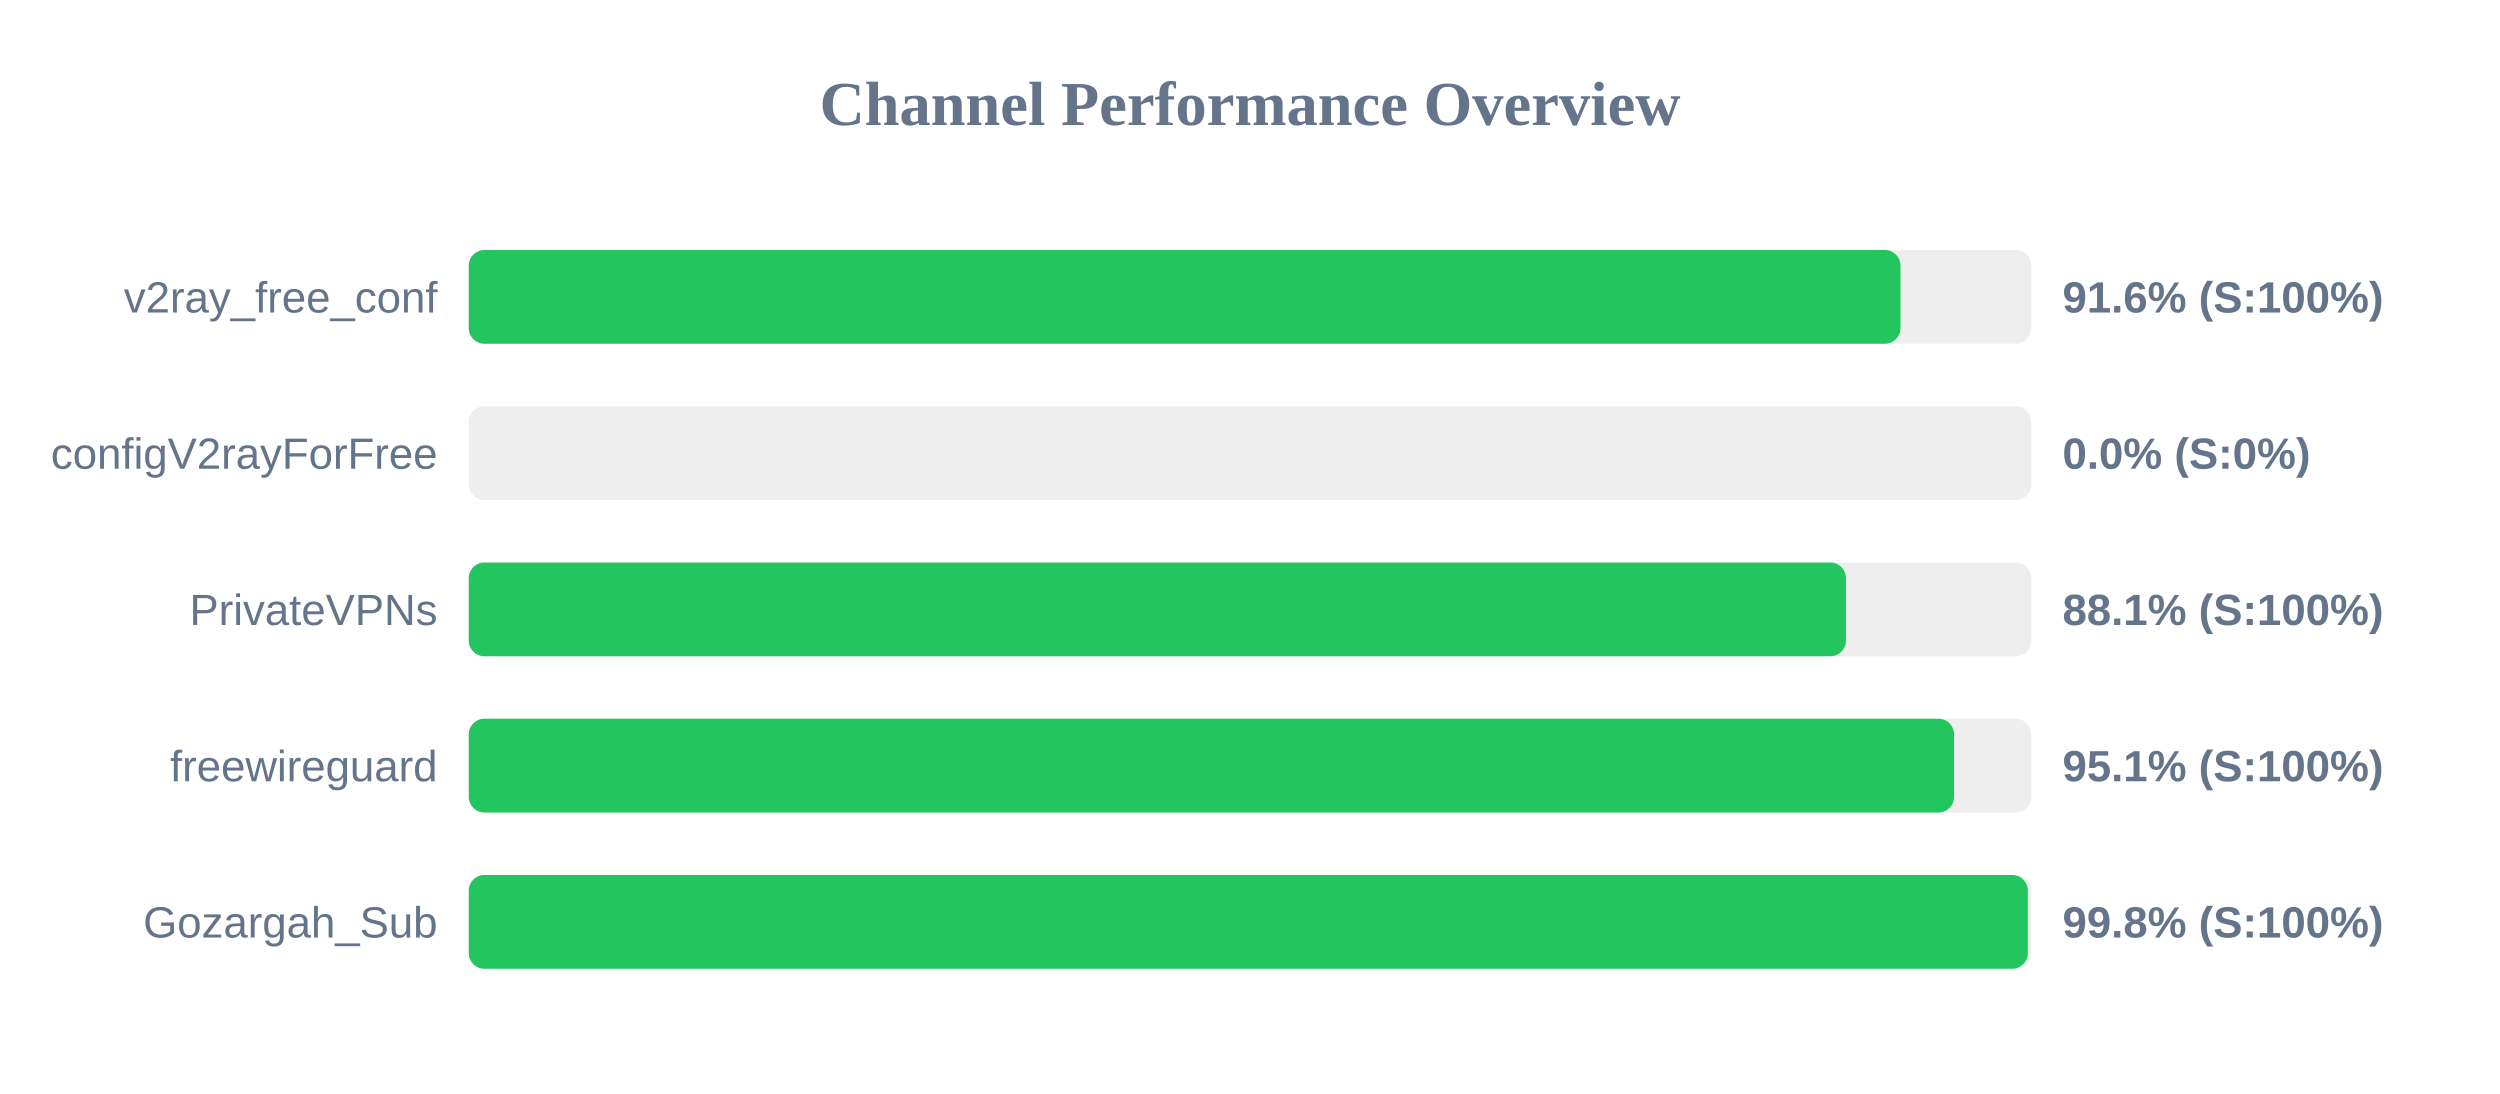
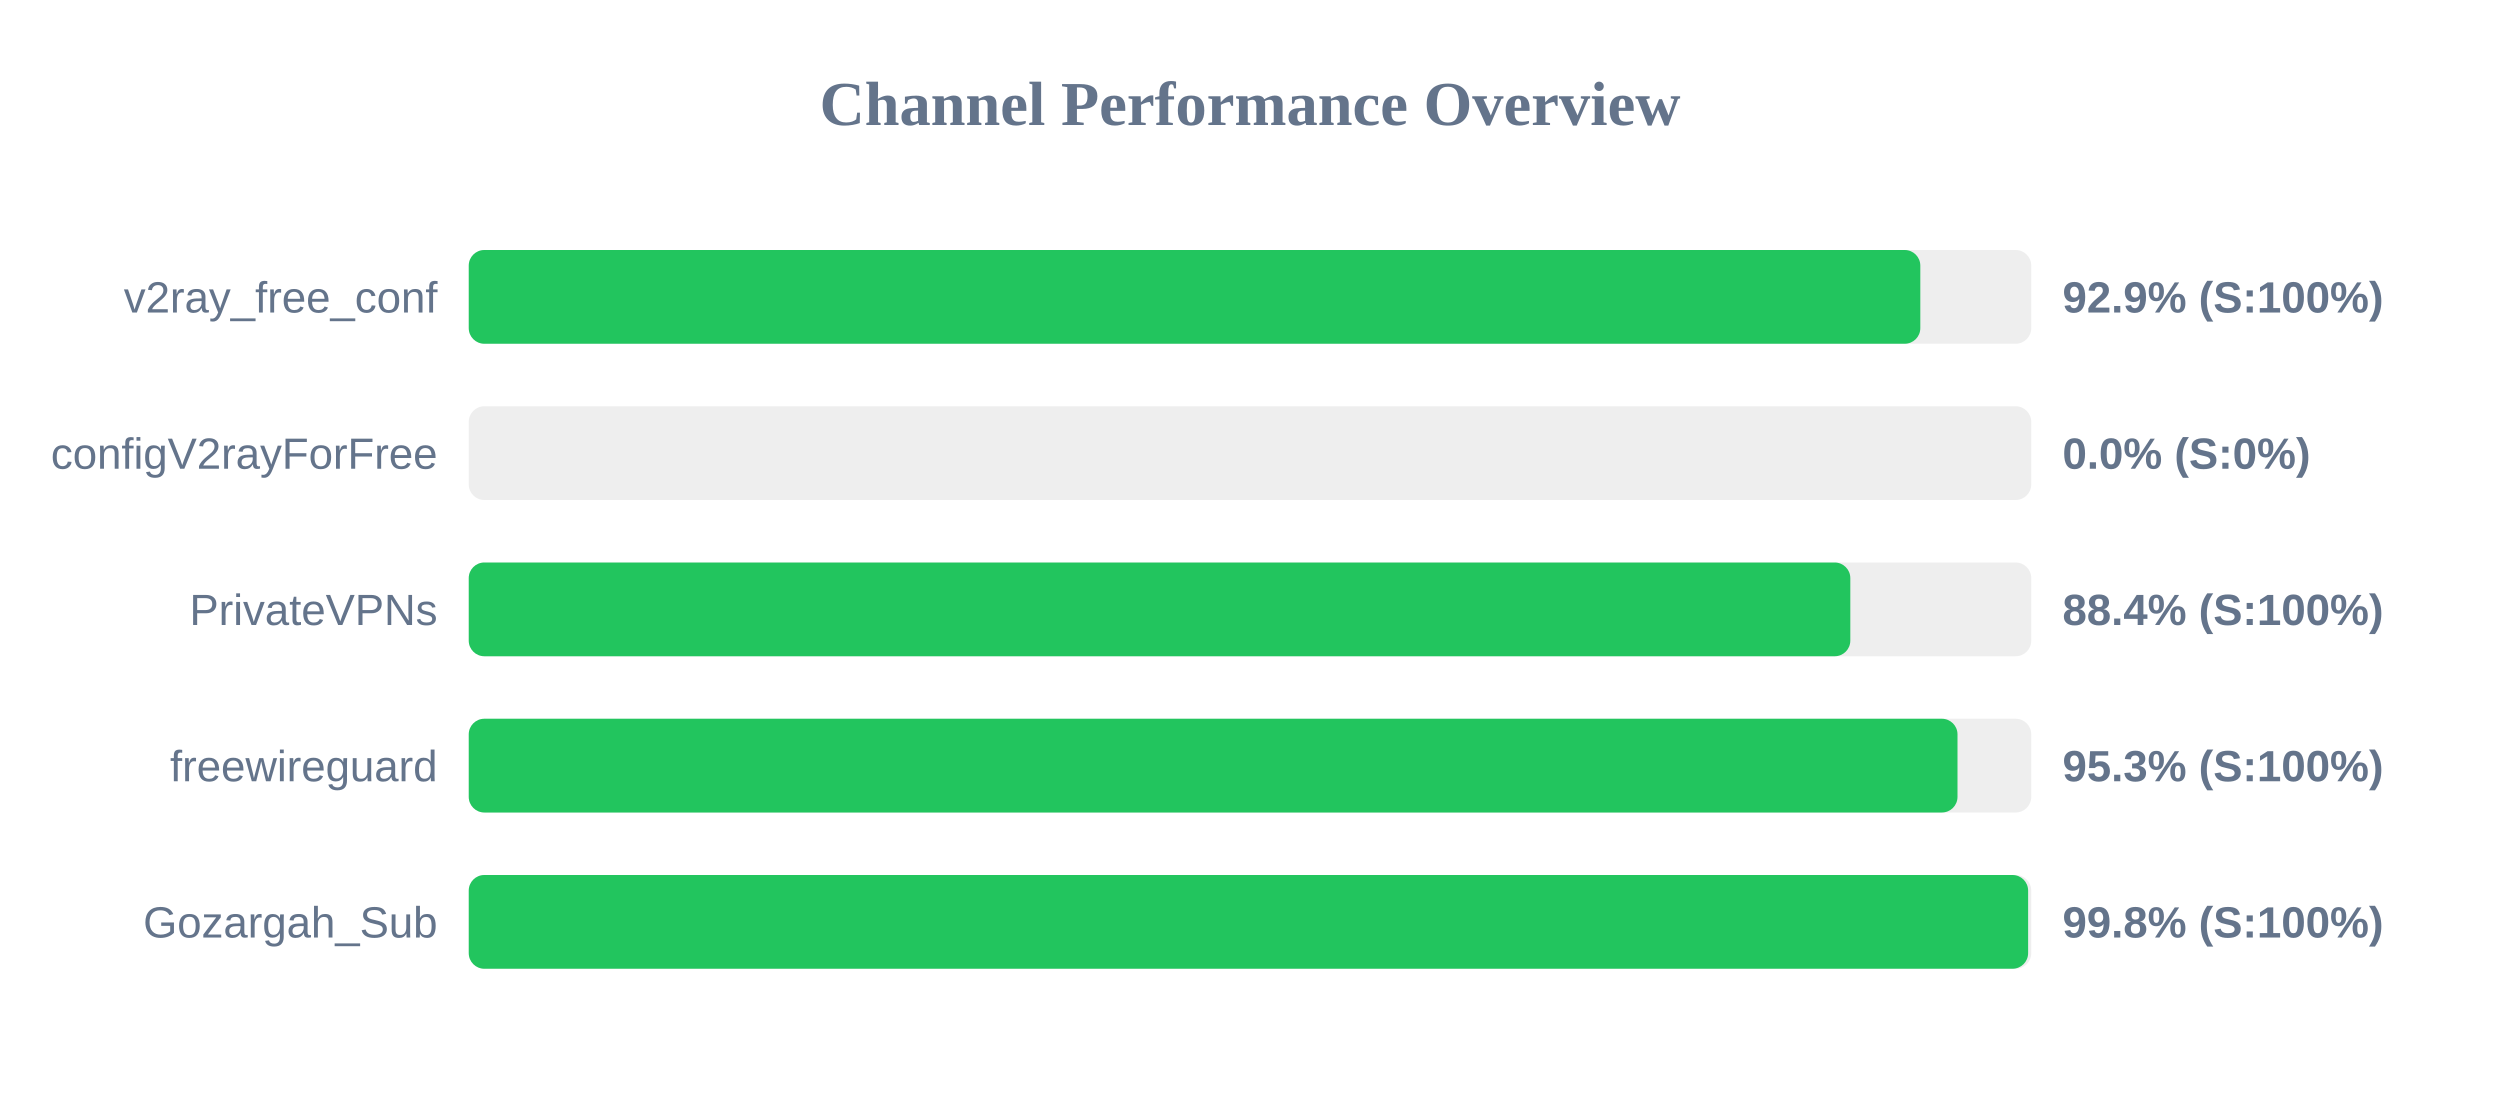
<svg xmlns="http://www.w3.org/2000/svg" width="800" height="350" version="1.1">
  <style>
        .row { font: 14px Arial; fill: #64748b; }
        .score { font: bold 14px Arial; fill: #64748b; }
    </style>
  <text x="400" y="40" text-anchor="middle" font-size="20px" font-weight="bold" fill="#64748b">Channel Performance Overview</text>
  <rect x="150" y="80" width="500" height="30" fill="#eee" rx="5" />
-   <rect x="150" y="80" width="458.15" height="30" fill="#22c55e" rx="5" />
+   <rect x="150" y="80" width="464.5" height="30" fill="#22c55e" rx="5" />
  <text x="140" y="100" text-anchor="end" class="row">v2ray_free_conf</text>
-   <text x="660" y="100" text-anchor="start" class="score">91.6% (S:100%)</text>
+   <text x="660" y="100" text-anchor="start" class="score">92.9% (S:100%)</text>
  <rect x="150" y="130" width="500" height="30" fill="#eee" rx="5" />
  <rect x="150" y="130" width="0.0" height="30" fill="#ef4444" rx="5" />
  <text x="140" y="150" text-anchor="end" class="row">configV2rayForFree</text>
  <text x="660" y="150" text-anchor="start" class="score">0.0% (S:0%)</text>
  <rect x="150" y="180" width="500" height="30" fill="#eee" rx="5" />
-   <rect x="150" y="180" width="440.7" height="30" fill="#22c55e" rx="5" />
+   <rect x="150" y="180" width="442.1" height="30" fill="#22c55e" rx="5" />
  <text x="140" y="200" text-anchor="end" class="row">PrivateVPNs</text>
-   <text x="660" y="200" text-anchor="start" class="score">88.1% (S:100%)</text>
+   <text x="660" y="200" text-anchor="start" class="score">88.4% (S:100%)</text>
  <rect x="150" y="230" width="500" height="30" fill="#eee" rx="5" />
-   <rect x="150" y="230" width="475.3" height="30" fill="#22c55e" rx="5" />
+   <rect x="150" y="230" width="476.4" height="30" fill="#22c55e" rx="5" />
  <text x="140" y="250" text-anchor="end" class="row">freewireguard</text>
-   <text x="660" y="250" text-anchor="start" class="score">95.1% (S:100%)</text>
+   <text x="660" y="250" text-anchor="start" class="score">95.3% (S:100%)</text>
  <rect x="150" y="280" width="500" height="30" fill="#eee" rx="5" />
-   <rect x="150" y="280" width="498.9" height="30" fill="#22c55e" rx="5" />
+   <rect x="150" y="280" width="499.0" height="30" fill="#22c55e" rx="5" />
  <text x="140" y="300" text-anchor="end" class="row">Gozargah_Sub</text>
  <text x="660" y="300" text-anchor="start" class="score">99.8% (S:100%)</text>
</svg>
